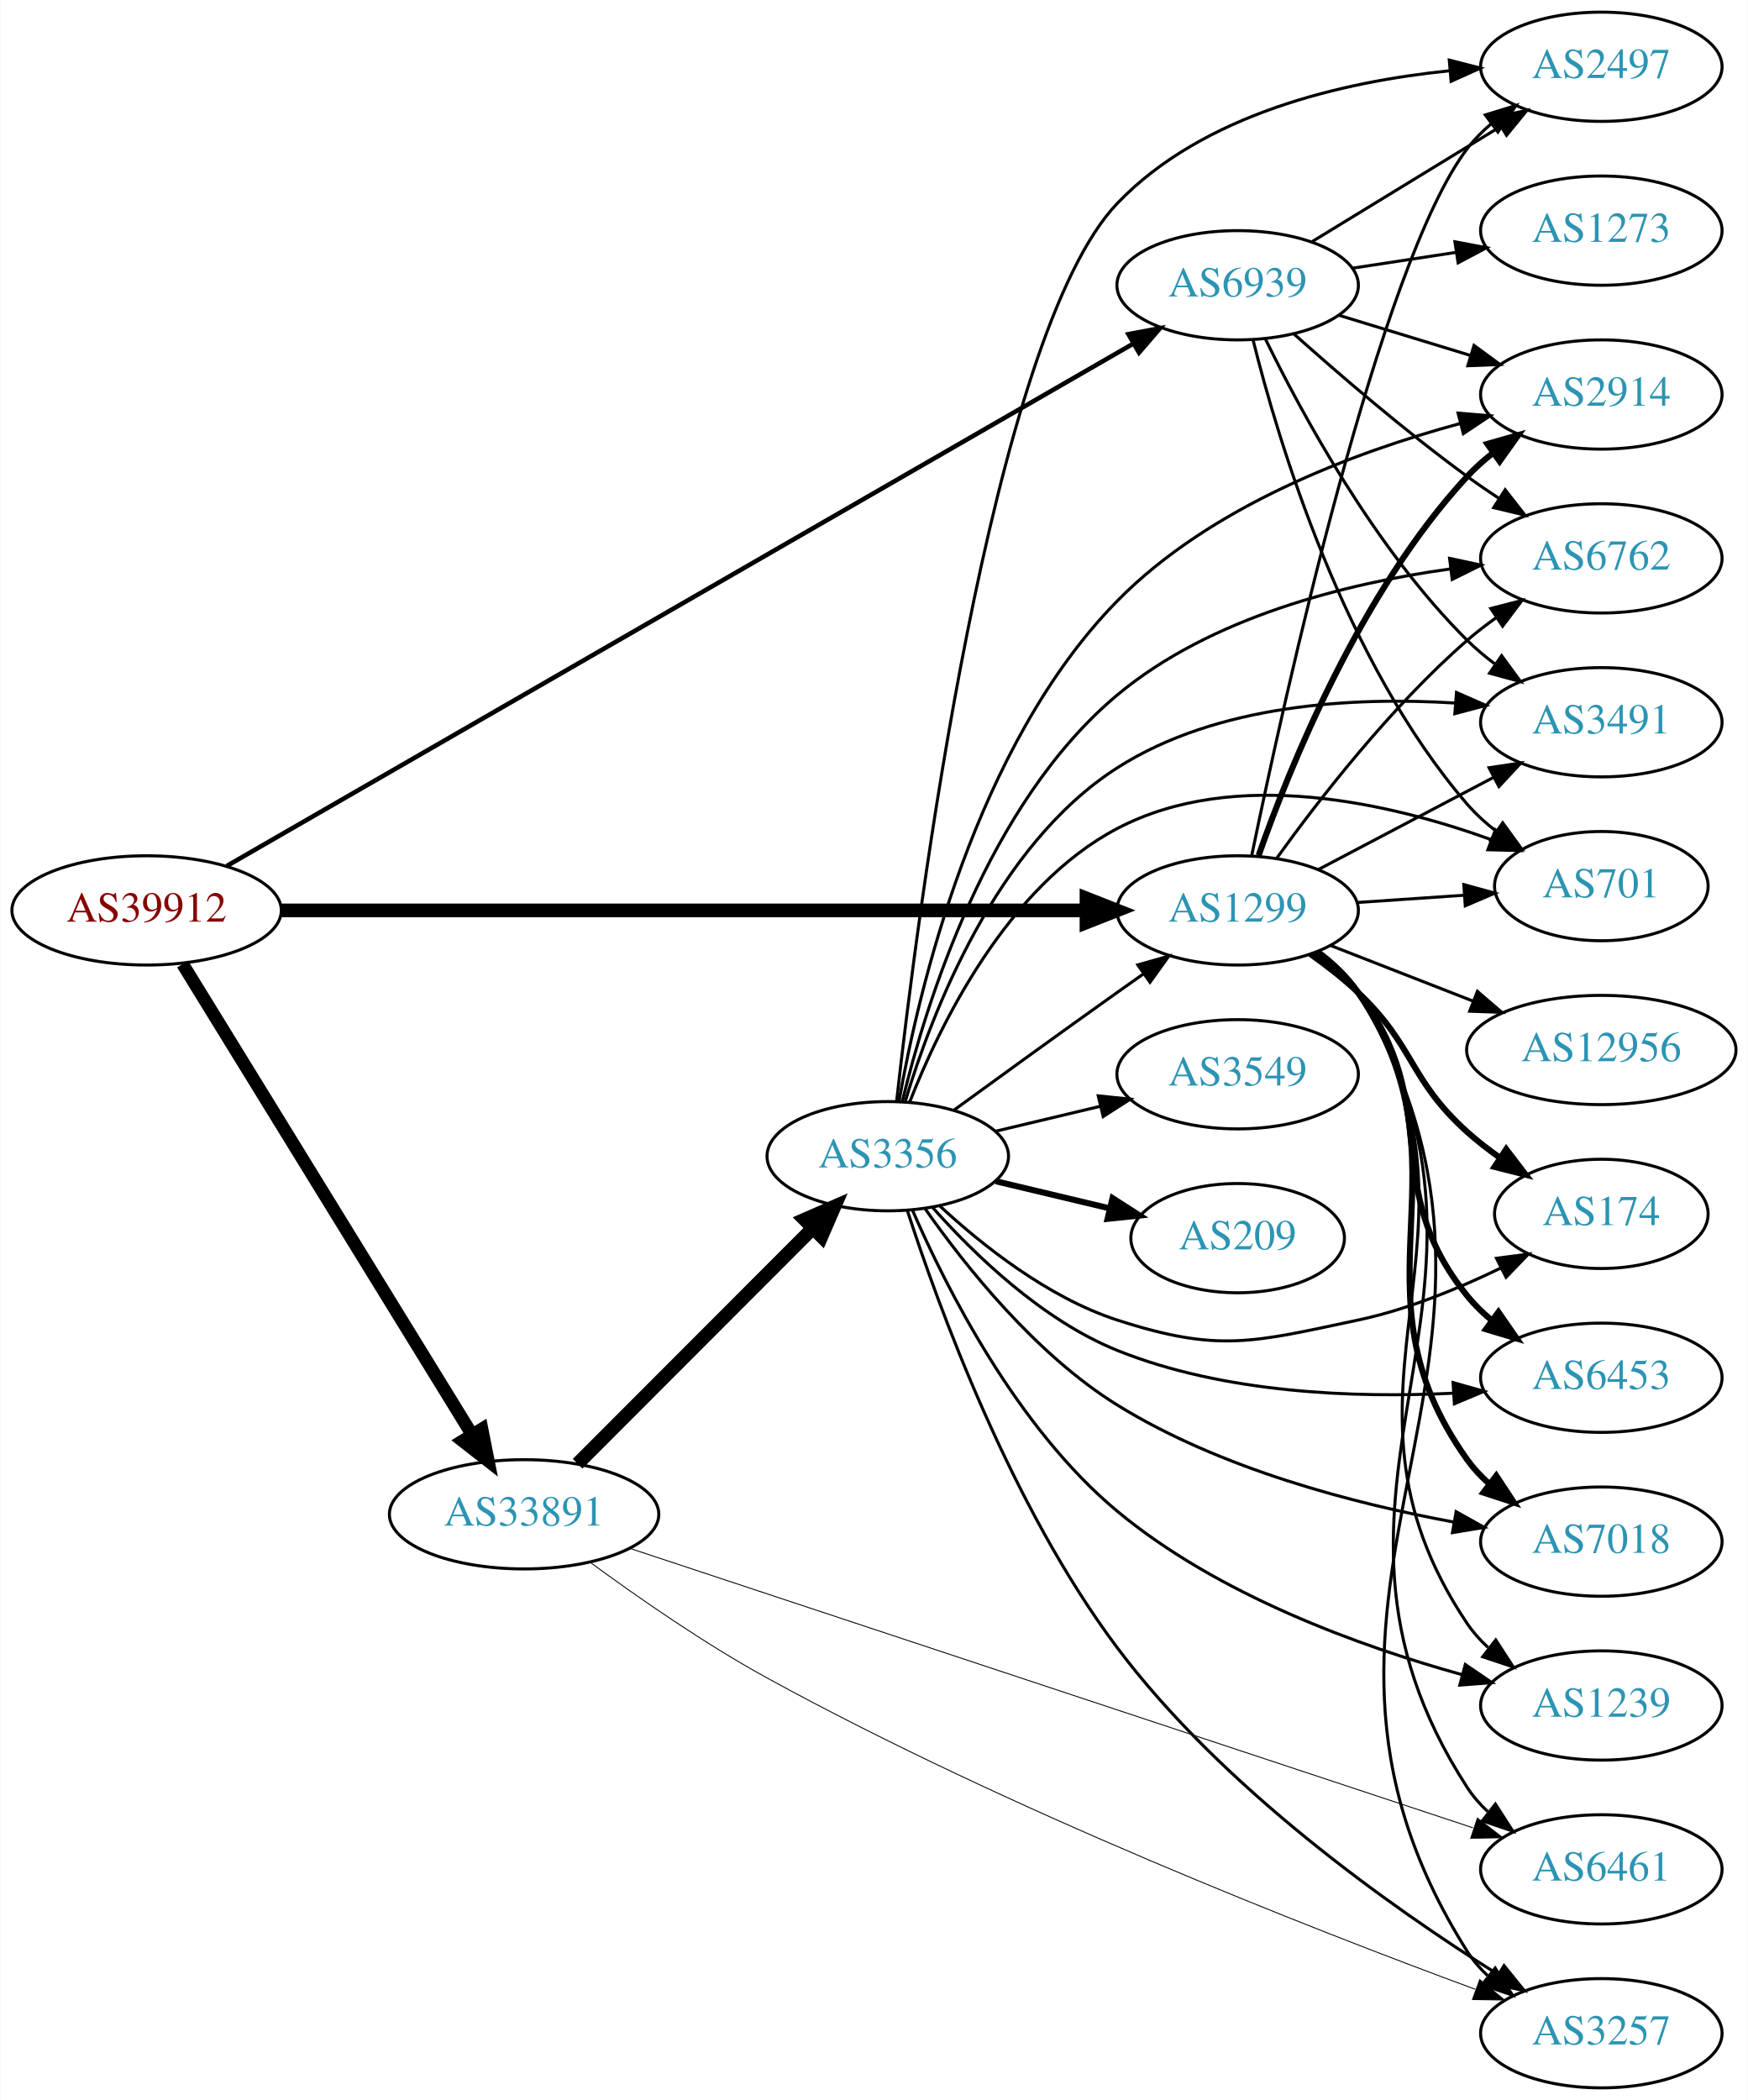
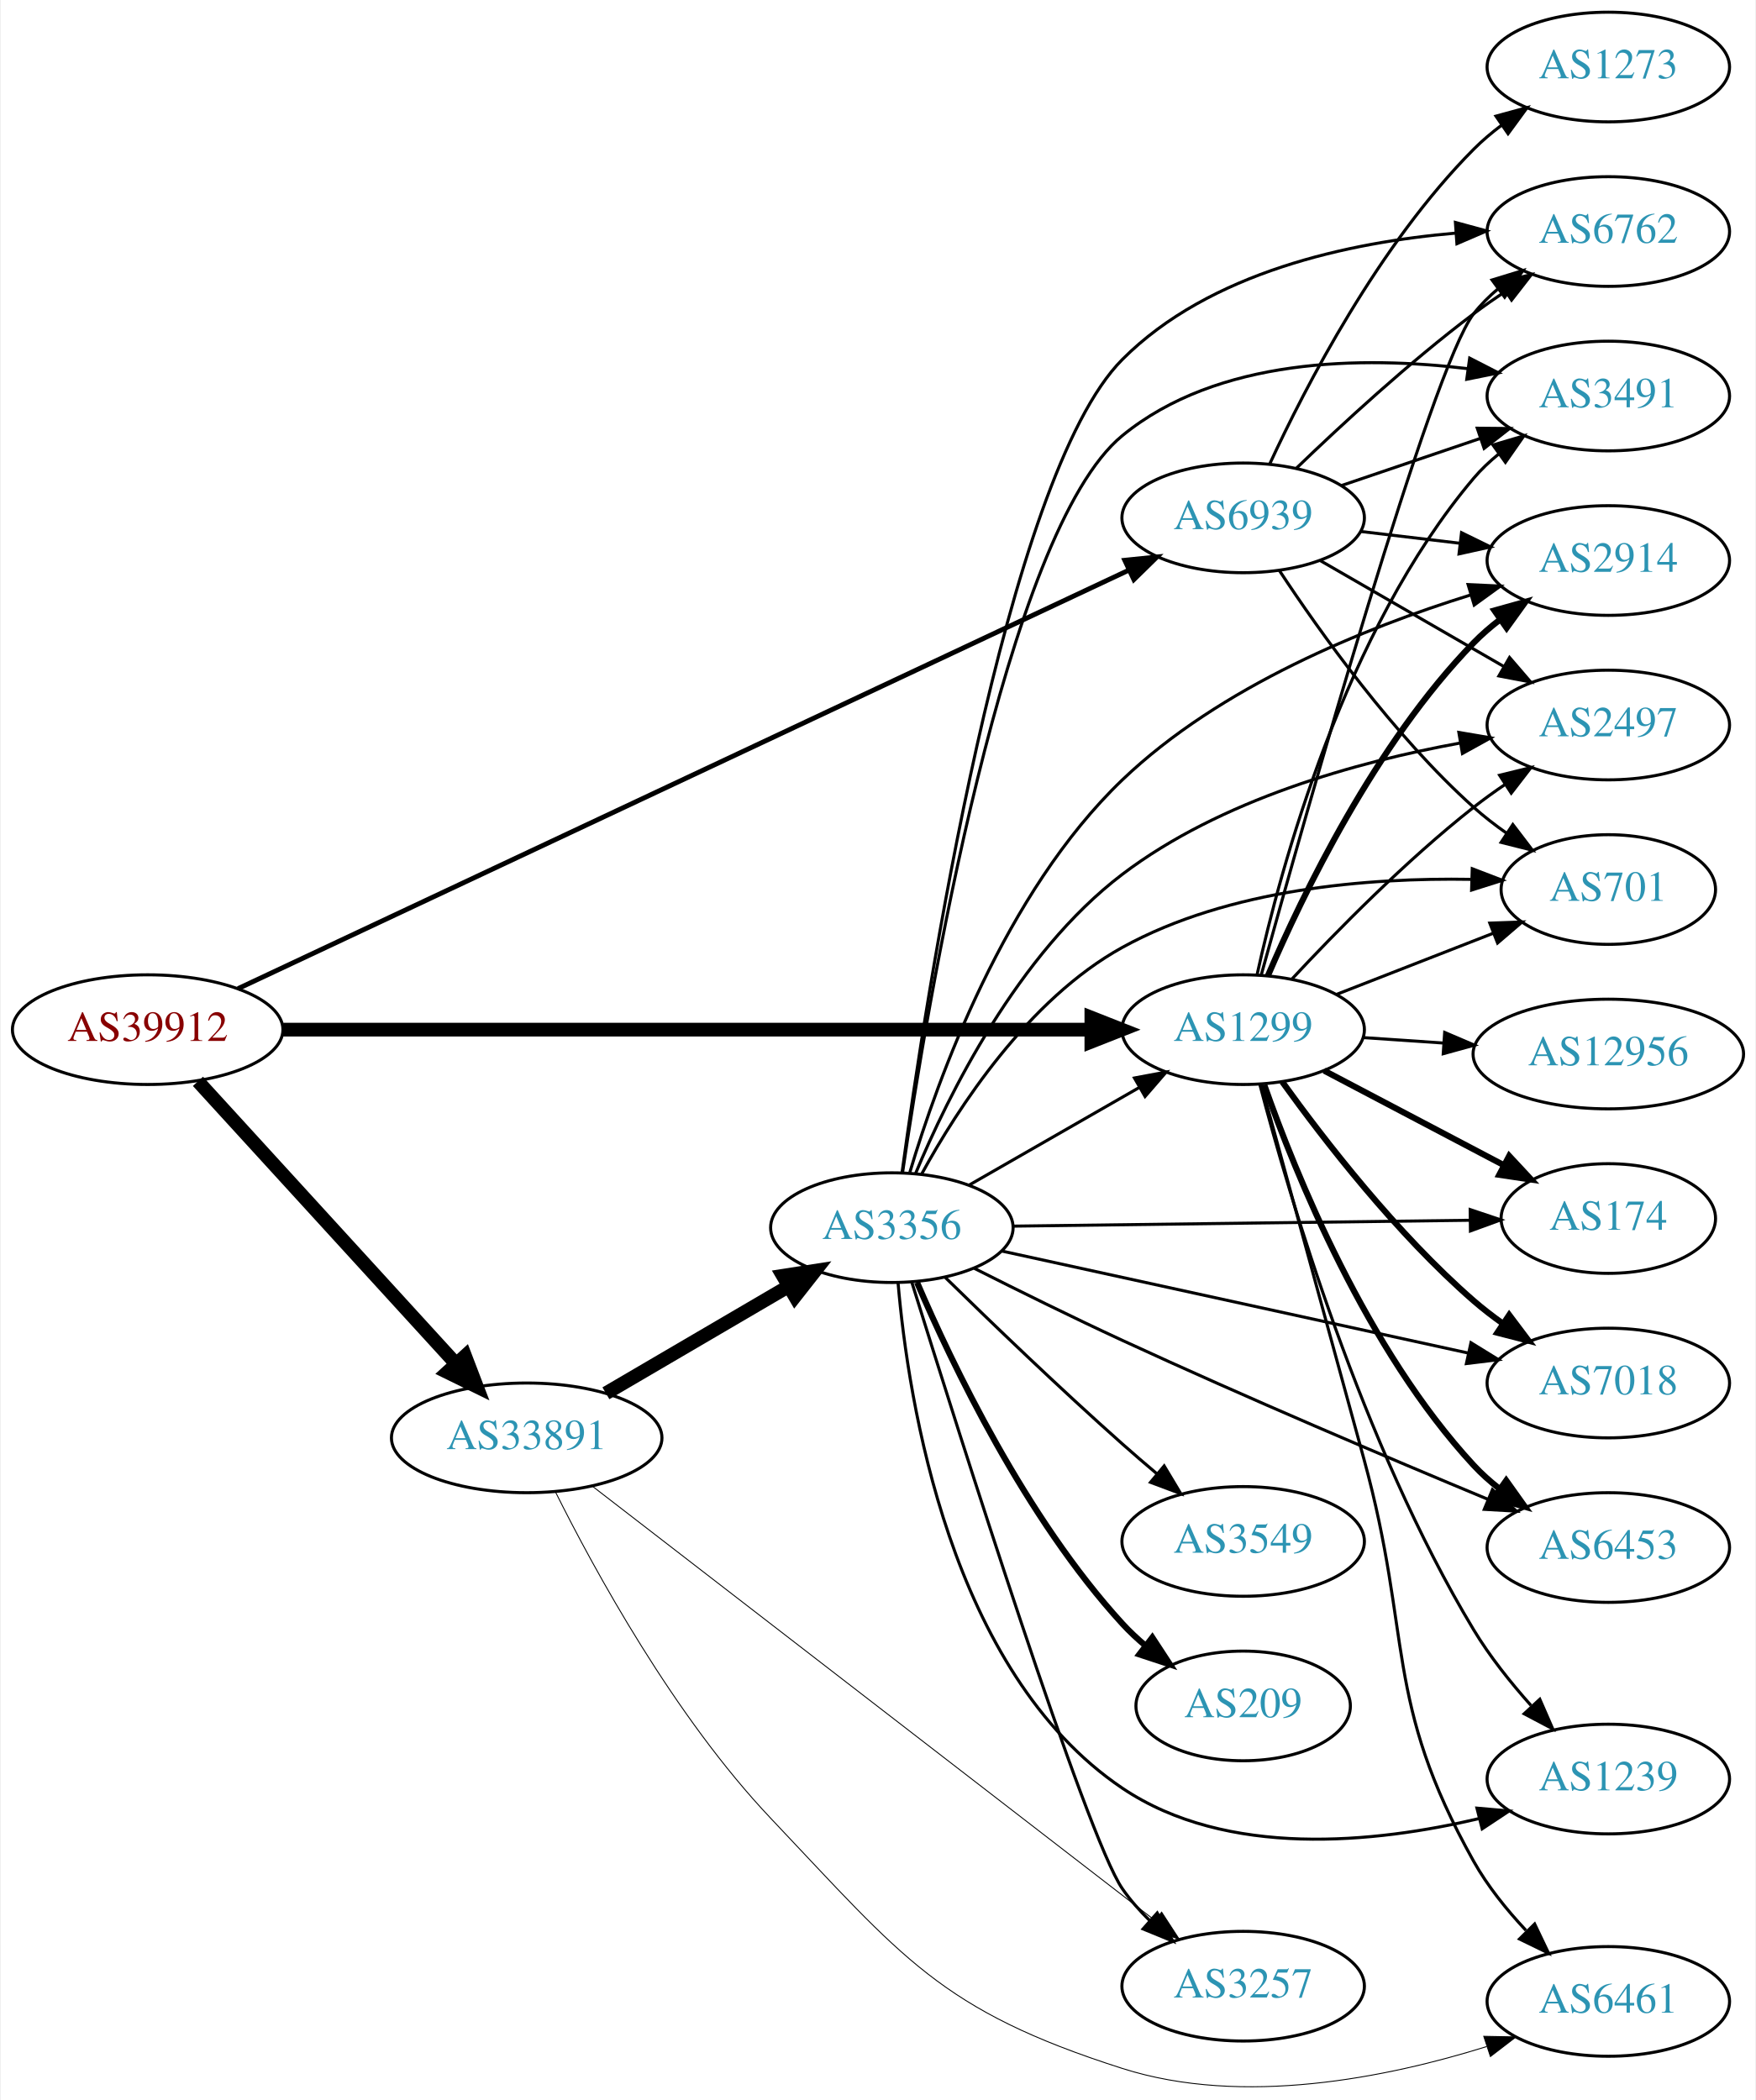
- <svg xmlns="http://www.w3.org/2000/svg" xmlns:xlink="http://www.w3.org/1999/xlink" width="576pt" height="692pt" viewBox="0.00 0.00 575.76 692.00">
-   <g id="graph0" class="graph" transform="scale(1 1) rotate(0) translate(4 688)">
-     <polygon fill="white" stroke="none" points="-4,4 -4,-688 571.762,-688 571.762,4 -4,4" />
+ <svg xmlns="http://www.w3.org/2000/svg" xmlns:xlink="http://www.w3.org/1999/xlink" width="576pt" height="689pt" viewBox="0.00 0.00 575.76 689.36">
+   <g id="graph0" class="graph" transform="scale(1 1) rotate(0) translate(4 685.356)">
+     <polygon fill="white" stroke="none" points="-4,4 -4,-685.356 571.762,-685.356 571.762,4 -4,4" />
    <g id="node1" class="node">
      <g id="a_node1">
        <a xlink:href="/asn/39912" xlink:title="AS39912 ~ oja.at GmbH [AT]">
-           <ellipse fill="#ffffff" stroke="black" cx="44.196" cy="-388" rx="44.393" ry="18" />
-           <text text-anchor="middle" x="44.196" y="-384.3" font-family="Times,serif" font-size="14.00" fill="#880000">AS39912</text>
+           <ellipse fill="#ffffff" stroke="black" cx="44.196" cy="-347.356" rx="44.393" ry="18" />
+           <text text-anchor="middle" x="44.196" y="-343.656" font-family="Times,serif" font-size="14.00" fill="#880000">AS39912</text>
        </a>
      </g>
    </g>
    <g id="node2" class="node">
      <g id="a_node2">
        <a xlink:href="/asn/1299" xlink:title="AS1299 ~ Telia Carrier [EU]">
-           <ellipse fill="#ffffff" stroke="black" cx="403.724" cy="-388" rx="39.794" ry="18" />
-           <text text-anchor="middle" x="403.724" y="-384.3" font-family="Times,serif" font-size="14.00" fill="#2c94b3">AS1299</text>
+           <ellipse fill="#ffffff" stroke="black" cx="403.724" cy="-347.356" rx="39.794" ry="18" />
+           <text text-anchor="middle" x="403.724" y="-343.656" font-family="Times,serif" font-size="14.00" fill="#2c94b3">AS1299</text>
        </a>
      </g>
    </g>
    <g id="edge1" class="edge">
-       <path fill="none" stroke="black" stroke-width="4.5" d="M88.679,-388C155.588,-388 283.391,-388 353.569,-388" />
-       <polygon fill="black" stroke="black" stroke-width="4.5" points="353.905,-391.938 363.905,-388 353.905,-384.063 353.905,-391.938" />
+       <path fill="none" stroke="black" stroke-width="4.5" d="M88.679,-347.356C155.588,-347.356 283.391,-347.356 353.569,-347.356" />
+       <polygon fill="black" stroke="black" stroke-width="4.5" points="353.905,-351.294 363.905,-347.356 353.905,-343.419 353.905,-351.294" />
    </g>
    <g id="node3" class="node">
      <g id="a_node3">
        <a xlink:href="/asn/33891" xlink:title="AS33891 ~ CORE-BACKBONE GMBH GLOBAL NETWORK [DE]">
-           <ellipse fill="#ffffff" stroke="black" cx="168.588" cy="-189" rx="44.393" ry="18" />
-           <text text-anchor="middle" x="168.588" y="-185.3" font-family="Times,serif" font-size="14.00" fill="#2c94b3">AS33891</text>
+           <ellipse fill="#ffffff" stroke="black" cx="168.588" cy="-213.356" rx="44.393" ry="18" />
+           <text text-anchor="middle" x="168.588" y="-209.656" font-family="Times,serif" font-size="14.00" fill="#2c94b3">AS33891</text>
        </a>
      </g>
    </g>
    <g id="edge2" class="edge">
-       <path fill="none" stroke="black" stroke-width="4.25" d="M56.058,-370.34C77.65,-335.232 126.069,-256.506 151.417,-215.293" />
-       <polygon fill="black" stroke="black" stroke-width="4.25" points="154.68,-217.086 156.751,-206.62 148.345,-213.19 154.68,-217.086" />
+       <path fill="none" stroke="black" stroke-width="4.5" d="M60.697,-330.385C82.125,-306.925 120.917,-264.453 145.409,-237.639" />
+       <polygon fill="black" stroke="black" stroke-width="4.5" points="148.376,-240.229 152.213,-230.189 142.562,-234.918 148.376,-240.229" />
    </g>
    <g id="node4" class="node">
      <g id="a_node4">
        <a xlink:href="/asn/6939" xlink:title="AS6939 ~ Hurricane Electric LLC [US]">
-           <ellipse fill="#ffffff" stroke="black" cx="403.724" cy="-594" rx="39.794" ry="18" />
-           <text text-anchor="middle" x="403.724" y="-590.3" font-family="Times,serif" font-size="14.00" fill="#2c94b3">AS6939</text>
+           <ellipse fill="#ffffff" stroke="black" cx="403.724" cy="-515.356" rx="39.794" ry="18" />
+           <text text-anchor="middle" x="403.724" y="-511.656" font-family="Times,serif" font-size="14.00" fill="#2c94b3">AS6939</text>
        </a>
      </g>
    </g>
    <g id="edge3" class="edge">
-       <path fill="none" stroke="black" stroke-width="1.5" d="M70.622,-402.65C133.83,-439.069 298.088,-533.711 369.149,-574.655" />
-       <polygon fill="black" stroke="black" stroke-width="1.5" points="367.728,-577.875 378.14,-579.835 371.222,-571.81 367.728,-577.875" />
+       <path fill="none" stroke="black" stroke-width="1.588" d="M73.85,-360.82C138.393,-391.149 295.072,-464.771 366.344,-498.261" />
+       <polygon fill="black" stroke="black" stroke-width="1.588" points="364.872,-501.437 375.412,-502.522 367.849,-495.102 364.872,-501.437" />
    </g>
    <g id="node5" class="node">
      <g id="a_node5">
-         <a xlink:href="/asn/2497" xlink:title="AS2497 ~ Internet Initiative Japan Inc. [JP]">
-           <ellipse fill="#ffffff" stroke="black" cx="523.566" cy="-666" rx="39.794" ry="18" />
-           <text text-anchor="middle" x="523.566" y="-662.3" font-family="Times,serif" font-size="14.00" fill="#2c94b3">AS2497</text>
+         <a xlink:href="/asn/3491" xlink:title="AS3491 ~ PCCW Global, Inc. [US]">
+           <ellipse fill="#ffffff" stroke="black" cx="523.566" cy="-555.356" rx="39.794" ry="18" />
+           <text text-anchor="middle" x="523.566" y="-551.656" font-family="Times,serif" font-size="14.00" fill="#2c94b3">AS3491</text>
        </a>
      </g>
    </g>
    <g id="edge4" class="edge">
-       <path fill="none" stroke="black" d="M408.363,-406.085C418.9,-457.136 450.527,-601.106 479.37,-639 481.647,-641.991 484.358,-644.733 487.297,-647.226" />
-       <polygon fill="black" stroke="black" points="485.338,-650.13 495.465,-653.245 489.491,-644.495 485.338,-650.13" />
+       <path fill="none" stroke="black" d="M408.307,-365.471C415.993,-400.417 436.915,-478.121 479.37,-528.356 481.796,-531.227 484.607,-533.888 487.609,-536.331" />
+       <polygon fill="black" stroke="black" points="485.705,-539.274 495.864,-542.281 489.798,-533.595 485.705,-539.274" />
    </g>
    <g id="node6" class="node">
      <g id="a_node6">
-         <a xlink:href="/asn/2914" xlink:title="AS2914 ~ NTT America, Inc. [US]">
-           <ellipse fill="#ffffff" stroke="black" cx="523.566" cy="-558" rx="39.794" ry="18" />
-           <text text-anchor="middle" x="523.566" y="-554.3" font-family="Times,serif" font-size="14.00" fill="#2c94b3">AS2914</text>
+         <a xlink:href="/asn/174" xlink:title="AS174 ~ Cogent Communications [US]">
+           <ellipse fill="#ffffff" stroke="black" cx="523.566" cy="-285.356" rx="35.194" ry="18" />
+           <text text-anchor="middle" x="523.566" y="-281.656" font-family="Times,serif" font-size="14.00" fill="#2c94b3">AS174</text>
        </a>
      </g>
    </g>
    <g id="edge5" class="edge">
-       <path fill="none" stroke="black" stroke-width="2" d="M410.644,-406.122C420.869,-435.227 444.183,-492.972 479.37,-531 481.923,-533.759 484.819,-536.346 487.873,-538.742" />
-       <polygon fill="black" stroke="black" stroke-width="2" points="486.015,-541.715 496.202,-544.626 490.054,-535.997 486.015,-541.715" />
+       <path fill="none" stroke="black" stroke-width="2" d="M430.294,-333.903C447.551,-324.824 470.498,-312.75 489.192,-302.915" />
+       <polygon fill="black" stroke="black" stroke-width="2" points="491.034,-305.901 498.254,-298.147 487.775,-299.706 491.034,-305.901" />
    </g>
    <g id="node7" class="node">
      <g id="a_node7">
        <a xlink:href="/asn/6762" xlink:title="AS6762 ~ TELECOM ITALIA SPARKLE S.p.A. [IT]">
-           <ellipse fill="#ffffff" stroke="black" cx="523.566" cy="-504" rx="39.794" ry="18" />
-           <text text-anchor="middle" x="523.566" y="-500.3" font-family="Times,serif" font-size="14.00" fill="#2c94b3">AS6762</text>
+           <ellipse fill="#ffffff" stroke="black" cx="523.566" cy="-609.356" rx="39.794" ry="18" />
+           <text text-anchor="middle" x="523.566" y="-605.656" font-family="Times,serif" font-size="14.00" fill="#2c94b3">AS6762</text>
        </a>
      </g>
    </g>
    <g id="edge6" class="edge">
-       <path fill="none" stroke="black" d="M416.548,-405.121C430.222,-424.132 454.109,-455.033 479.37,-477 482.363,-479.602 485.633,-482.122 488.99,-484.507" />
-       <polygon fill="black" stroke="black" points="487.151,-487.487 497.411,-490.131 491.039,-481.666 487.151,-487.487" />
+       <path fill="none" stroke="black" d="M409.651,-365.301C423.991,-417.141 465.561,-564.558 479.37,-582.356 481.674,-585.326 484.404,-588.053 487.354,-590.538" />
+       <polygon fill="black" stroke="black" points="485.406,-593.449 495.539,-596.544 489.548,-587.806 485.406,-593.449" />
    </g>
    <g id="node8" class="node">
      <g id="a_node8">
-         <a xlink:href="/asn/6461" xlink:title="AS6461 ~ Zayo Bandwidth [US]">
-           <ellipse fill="#ffffff" stroke="black" cx="523.566" cy="-72" rx="39.794" ry="18" />
-           <text text-anchor="middle" x="523.566" y="-68.3" font-family="Times,serif" font-size="14.00" fill="#2c94b3">AS6461</text>
+         <a xlink:href="/asn/2914" xlink:title="AS2914 ~ NTT America, Inc. [US]">
+           <ellipse fill="#ffffff" stroke="black" cx="523.566" cy="-501.356" rx="39.794" ry="18" />
+           <text text-anchor="middle" x="523.566" y="-497.656" font-family="Times,serif" font-size="14.00" fill="#2c94b3">AS2914</text>
        </a>
      </g>
    </g>
    <g id="edge7" class="edge">
-       <path fill="none" stroke="black" d="M430.362,-374.597C435.401,-370.843 440.125,-366.307 443.37,-361 504.682,-260.72 415.513,-197.679 479.37,-99 481.244,-96.104 483.55,-93.464 486.112,-91.069" />
-       <polygon fill="black" stroke="black" points="488.661,-93.519 494.392,-84.608 484.355,-88 488.661,-93.519" />
+       <path fill="none" stroke="black" stroke-width="2" d="M411.878,-365.128C423.139,-391.431 447.087,-441.18 479.37,-474.356 481.992,-477.05 484.933,-479.593 488.016,-481.962" />
+       <polygon fill="black" stroke="black" stroke-width="2" points="486.183,-484.951 496.385,-487.808 490.191,-479.212 486.183,-484.951" />
    </g>
    <g id="node9" class="node">
      <g id="a_node9">
-         <a xlink:href="/asn/174" xlink:title="AS174 ~ Cogent Communications [US]">
-           <ellipse fill="#ffffff" stroke="black" cx="523.566" cy="-288" rx="35.194" ry="18" />
-           <text text-anchor="middle" x="523.566" y="-284.3" font-family="Times,serif" font-size="14.00" fill="#2c94b3">AS174</text>
+         <a xlink:href="/asn/2497" xlink:title="AS2497 ~ Internet Initiative Japan Inc. [JP]">
+           <ellipse fill="#ffffff" stroke="black" cx="523.566" cy="-447.356" rx="39.794" ry="18" />
+           <text text-anchor="middle" x="523.566" y="-443.656" font-family="Times,serif" font-size="14.00" fill="#2c94b3">AS2497</text>
        </a>
      </g>
    </g>
    <g id="edge8" class="edge">
-       <path fill="none" stroke="black" stroke-width="2" d="M427.666,-373.647C433.06,-369.828 438.616,-365.503 443.37,-361 462.218,-343.147 460.071,-332.365 479.37,-315 482.715,-311.991 486.436,-309.111 490.252,-306.428" />
-       <polygon fill="black" stroke="black" stroke-width="2" points="492.223,-309.321 498.648,-300.897 488.372,-303.476 492.223,-309.321" />
+       <path fill="none" stroke="black" d="M419.821,-364.068C434.287,-379.591 457.144,-402.875 479.37,-420.356 482.655,-422.939 486.198,-425.489 489.794,-427.929" />
+       <polygon fill="black" stroke="black" points="487.888,-430.865 498.178,-433.389 491.708,-424.999 487.888,-430.865" />
    </g>
    <g id="node10" class="node">
      <g id="a_node10">
-         <a xlink:href="/asn/6453" xlink:title="AS6453 ~ TATA COMMUNICATIONS (AMERICA) INC [US]">
-           <ellipse fill="#ffffff" stroke="black" cx="523.566" cy="-234" rx="39.794" ry="18" />
-           <text text-anchor="middle" x="523.566" y="-230.3" font-family="Times,serif" font-size="14.00" fill="#2c94b3">AS6453</text>
+         <a xlink:href="/asn/12956" xlink:title="AS12956 ~ TELXIUS [ES]">
+           <ellipse fill="#ffffff" stroke="black" cx="523.566" cy="-339.356" rx="44.393" ry="18" />
+           <text text-anchor="middle" x="523.566" y="-335.656" font-family="Times,serif" font-size="14.00" fill="#2c94b3">AS12956</text>
        </a>
      </g>
    </g>
    <g id="edge9" class="edge">
-       <path fill="none" stroke="black" stroke-width="2" d="M429.567,-374.052C434.648,-370.326 439.59,-365.94 443.37,-361 472.08,-323.489 449.71,-297.764 479.37,-261 481.73,-258.075 484.497,-255.377 487.471,-252.911" />
-       <polygon fill="black" stroke="black" stroke-width="2" points="489.663,-255.644 495.688,-246.93 485.543,-249.985 489.663,-255.644" />
+       <path fill="none" stroke="black" d="M442.984,-344.759C451.48,-344.182 460.633,-343.561 469.599,-342.952" />
+       <polygon fill="black" stroke="black" points="469.859,-346.442 479.599,-342.273 469.385,-339.458 469.859,-346.442" />
    </g>
    <g id="node11" class="node">
      <g id="a_node11">
-         <a xlink:href="/asn/12956" xlink:title="AS12956 ~ TELXIUS [ES]">
-           <ellipse fill="#ffffff" stroke="black" cx="523.566" cy="-342" rx="44.393" ry="18" />
-           <text text-anchor="middle" x="523.566" y="-338.3" font-family="Times,serif" font-size="14.00" fill="#2c94b3">AS12956</text>
+         <a xlink:href="/asn/7018" xlink:title="AS7018 ~ AT&amp;T Services, Inc. [US]">
+           <ellipse fill="#ffffff" stroke="black" cx="523.566" cy="-231.356" rx="39.794" ry="18" />
+           <text text-anchor="middle" x="523.566" y="-227.656" font-family="Times,serif" font-size="14.00" fill="#2c94b3">AS7018</text>
        </a>
      </g>
    </g>
    <g id="edge10" class="edge">
-       <path fill="none" stroke="black" d="M434.46,-376.392C448.689,-370.838 465.956,-364.098 481.421,-358.061" />
-       <polygon fill="black" stroke="black" points="482.731,-361.307 490.773,-354.41 480.185,-354.786 482.731,-361.307" />
+       <path fill="none" stroke="black" stroke-width="2" d="M416.548,-330.235C430.222,-311.224 454.109,-280.323 479.37,-258.356 482.363,-255.754 485.633,-253.234 488.99,-250.849" />
+       <polygon fill="black" stroke="black" stroke-width="2" points="491.039,-253.69 497.411,-245.225 487.151,-247.869 491.039,-253.69" />
    </g>
    <g id="node12" class="node">
      <g id="a_node12">
-         <a xlink:href="/asn/3491" xlink:title="AS3491 ~ PCCW Global, Inc. [US]">
-           <ellipse fill="#ffffff" stroke="black" cx="523.566" cy="-450" rx="39.794" ry="18" />
-           <text text-anchor="middle" x="523.566" y="-446.3" font-family="Times,serif" font-size="14.00" fill="#2c94b3">AS3491</text>
+         <a xlink:href="/asn/6453" xlink:title="AS6453 ~ TATA COMMUNICATIONS (AMERICA) INC [US]">
+           <ellipse fill="#ffffff" stroke="black" cx="523.566" cy="-177.356" rx="39.794" ry="18" />
+           <text text-anchor="middle" x="523.566" y="-173.656" font-family="Times,serif" font-size="14.00" fill="#2c94b3">AS6453</text>
        </a>
      </g>
    </g>
    <g id="edge11" class="edge">
-       <path fill="none" stroke="black" d="M430.294,-401.453C447.203,-410.35 469.577,-422.121 488.058,-431.844" />
-       <polygon fill="black" stroke="black" points="486.567,-435.014 497.046,-436.573 489.826,-428.82 486.567,-435.014" />
+       <path fill="none" stroke="black" stroke-width="2" d="M410.644,-329.234C420.869,-300.129 444.183,-242.384 479.37,-204.356 481.923,-201.597 484.819,-199.01 487.873,-196.614" />
+       <polygon fill="black" stroke="black" stroke-width="2" points="490.054,-199.359 496.202,-190.73 486.015,-193.641 490.054,-199.359" />
    </g>
    <g id="node13" class="node">
      <g id="a_node13">
-         <a xlink:href="/asn/7018" xlink:title="AS7018 ~ AT&amp;T Services, Inc. [US]">
-           <ellipse fill="#ffffff" stroke="black" cx="523.566" cy="-180" rx="39.794" ry="18" />
-           <text text-anchor="middle" x="523.566" y="-176.3" font-family="Times,serif" font-size="14.00" fill="#2c94b3">AS7018</text>
+         <a xlink:href="/asn/701" xlink:title="AS701 ~ UUNET [US]">
+           <ellipse fill="#ffffff" stroke="black" cx="523.566" cy="-393.356" rx="35.194" ry="18" />
+           <text text-anchor="middle" x="523.566" y="-389.656" font-family="Times,serif" font-size="14.00" fill="#2c94b3">AS701</text>
        </a>
      </g>
    </g>
    <g id="edge12" class="edge">
-       <path fill="none" stroke="black" stroke-width="2" d="M430.001,-374.365C435.059,-370.622 439.882,-366.15 443.37,-361 482.786,-302.802 438.478,-264.171 479.37,-207 481.377,-204.195 483.775,-201.617 486.398,-199.264" />
-       <polygon fill="black" stroke="black" stroke-width="2" points="488.95,-201.719 494.777,-192.87 484.704,-196.154 488.95,-201.719" />
+       <path fill="none" stroke="black" d="M434.46,-358.964C450.078,-365.06 469.354,-372.585 485.891,-379.04" />
+       <polygon fill="black" stroke="black" points="484.674,-382.322 495.262,-382.698 487.22,-375.801 484.674,-382.322" />
    </g>
    <g id="node14" class="node">
      <g id="a_node14">
-         <a xlink:href="/asn/701" xlink:title="AS701 ~ UUNET [US]">
-           <ellipse fill="#ffffff" stroke="black" cx="523.566" cy="-396" rx="35.194" ry="18" />
-           <text text-anchor="middle" x="523.566" y="-392.3" font-family="Times,serif" font-size="14.00" fill="#2c94b3">AS701</text>
+         <a xlink:href="/asn/1239" xlink:title="AS1239 ~ Sprint [US]">
+           <ellipse fill="#ffffff" stroke="black" cx="523.566" cy="-101.356" rx="39.794" ry="18" />
+           <text text-anchor="middle" x="523.566" y="-97.656" font-family="Times,serif" font-size="14.00" fill="#2c94b3">AS1239</text>
        </a>
      </g>
    </g>
    <g id="edge13" class="edge">
-       <path fill="none" stroke="black" d="M442.984,-390.597C454.315,-391.367 466.814,-392.215 478.483,-393.007" />
-       <polygon fill="black" stroke="black" points="478.259,-396.5 488.473,-393.685 478.733,-389.516 478.259,-396.5" />
+       <path fill="none" stroke="black" d="M409.221,-329.259C418.639,-293.347 442.652,-211.284 479.37,-150.356 484.615,-141.654 491.479,-133.041 498.187,-125.521" />
+       <polygon fill="black" stroke="black" points="501.082,-127.547 505.321,-117.837 495.952,-122.784 501.082,-127.547" />
    </g>
    <g id="node15" class="node">
      <g id="a_node15">
-         <a xlink:href="/asn/1239" xlink:title="AS1239 ~ Sprint [US]">
-           <ellipse fill="#ffffff" stroke="black" cx="523.566" cy="-126" rx="39.794" ry="18" />
-           <text text-anchor="middle" x="523.566" y="-122.3" font-family="Times,serif" font-size="14.00" fill="#2c94b3">AS1239</text>
+         <a xlink:href="/asn/6461" xlink:title="AS6461 ~ Zayo Bandwidth [US]">
+           <ellipse fill="#ffffff" stroke="black" cx="523.566" cy="-28.356" rx="39.794" ry="18" />
+           <text text-anchor="middle" x="523.566" y="-24.656" font-family="Times,serif" font-size="14.00" fill="#2c94b3">AS6461</text>
        </a>
      </g>
    </g>
    <g id="edge14" class="edge">
-       <path fill="none" stroke="black" d="M430.225,-374.512C435.272,-370.762 440.034,-366.25 443.37,-361 493.696,-281.821 427.035,-230.866 479.37,-153 481.294,-150.137 483.635,-147.52 486.22,-145.141" />
-       <polygon fill="black" stroke="black" points="488.771,-147.592 494.538,-138.704 484.487,-142.056 488.771,-147.592" />
+       <path fill="none" stroke="black" d="M409.612,-329.551C416.952,-302.807 431.254,-250.671 443.37,-206.356 459.407,-147.699 449.679,-127.424 479.37,-74.356 483.907,-66.248 490.179,-58.463 496.538,-51.677" />
+       <polygon fill="black" stroke="black" points="499.387,-53.775 503.945,-44.211 494.417,-48.845 499.387,-53.775" />
+     </g>
+     <g id="edge17" class="edge">
+       <path fill="none" stroke="black" stroke-width="0.3" d="M177.972,-195.72C190.742,-170.081 216.972,-121.917 248.784,-88.356 292.042,-42.72 304.178,-25.485 364.077,-6.356 403.647,6.281 451.064,-3.351 483.661,-13.548" />
+       <polygon fill="black" stroke="black" stroke-width="0.3" points="482.684,-16.911 493.276,-16.707 484.868,-10.261 482.684,-16.911" />
    </g>
    <g id="node16" class="node">
      <g id="a_node16">
-         <a xlink:href="/asn/3257" xlink:title="AS3257 ~ GTT [DE]">
-           <ellipse fill="#ffffff" stroke="black" cx="523.566" cy="-18" rx="39.794" ry="18" />
-           <text text-anchor="middle" x="523.566" y="-14.3" font-family="Times,serif" font-size="14.00" fill="#2c94b3">AS3257</text>
+         <a xlink:href="/asn/3356" xlink:title="AS3356 ~ Level 3 Parent, LLC [US]">
+           <ellipse fill="#ffffff" stroke="black" cx="288.431" cy="-282.356" rx="39.794" ry="18" />
+           <text text-anchor="middle" x="288.431" y="-278.656" font-family="Times,serif" font-size="14.00" fill="#2c94b3">AS3356</text>
        </a>
      </g>
    </g>
    <g id="edge15" class="edge">
-       <path fill="none" stroke="black" d="M430.453,-374.652C435.488,-370.895 440.187,-366.344 443.37,-361 515.706,-239.558 403.951,-164.552 479.37,-45 481.211,-42.083 483.493,-39.428 486.039,-37.023" />
-       <polygon fill="black" stroke="black" points="488.588,-39.472 494.295,-30.546 484.267,-33.965 488.588,-39.472" />
-     </g>
-     <g id="edge18" class="edge">
-       <path fill="none" stroke="black" stroke-width="0.3" d="M203.433,-177.782C268.479,-156.221 410.736,-109.068 481.251,-85.695" />
-       <polygon fill="black" stroke="black" stroke-width="0.3" points="482.726,-88.893 491.117,-82.424 480.524,-82.249 482.726,-88.893" />
-     </g>
-     <g id="edge17" class="edge">
-       <path fill="none" stroke="black" stroke-width="0.3" d="M190.386,-173.166C205.959,-161.726 228.059,-146.353 248.784,-135 328.378,-91.399 427.573,-52.571 482.045,-32.478" />
-       <polygon fill="black" stroke="black" stroke-width="0.3" points="483.496,-35.674 491.681,-28.947 481.087,-29.101 483.496,-35.674" />
+       <path fill="none" stroke="black" stroke-width="4.5" d="M194.58,-227.989C212.077,-238.234 235.63,-252.025 254.636,-263.154" />
+       <polygon fill="black" stroke="black" stroke-width="4.5" points="252.662,-266.561 263.281,-268.216 256.641,-259.765 252.662,-266.561" />
    </g>
    <g id="node17" class="node">
      <g id="a_node17">
-         <a xlink:href="/asn/3356" xlink:title="AS3356 ~ Level 3 Parent, LLC [US]">
-           <ellipse fill="#ffffff" stroke="black" cx="288.431" cy="-307" rx="39.794" ry="18" />
-           <text text-anchor="middle" x="288.431" y="-303.3" font-family="Times,serif" font-size="14.00" fill="#2c94b3">AS3356</text>
+         <a xlink:href="/asn/3257" xlink:title="AS3257 ~ GTT [DE]">
+           <ellipse fill="#ffffff" stroke="black" cx="403.724" cy="-33.356" rx="39.794" ry="18" />
+           <text text-anchor="middle" x="403.724" y="-29.656" font-family="Times,serif" font-size="14.00" fill="#2c94b3">AS3257</text>
        </a>
      </g>
    </g>
    <g id="edge16" class="edge">
-       <path fill="none" stroke="black" stroke-width="4.5" d="M186.222,-205.656C206.4,-225.861 240.563,-260.07 263.551,-283.088" />
-       <polygon fill="black" stroke="black" stroke-width="4.5" points="261.029,-286.135 270.881,-290.428 266.601,-280.57 261.029,-286.135" />
+       <path fill="none" stroke="black" stroke-width="0.3" d="M190.277,-197.382C232.223,-164.997 327.313,-91.579 374.739,-54.962" />
+       <polygon fill="black" stroke="black" stroke-width="0.3" points="376.968,-57.663 382.744,-48.782 372.69,-52.123 376.968,-57.663" />
+     </g>
+     <g id="edge36" class="edge">
+       <path fill="none" stroke="black" d="M435.994,-525.97C449.978,-530.717 466.648,-536.375 481.61,-541.454" />
+       <polygon fill="black" stroke="black" points="480.556,-544.792 491.15,-544.692 482.806,-538.164 480.556,-544.792" />
+     </g>
+     <g id="edge35" class="edge">
+       <path fill="none" stroke="black" d="M421.201,-531.665C435.869,-545.805 458.219,-566.442 479.37,-582.356 482.709,-584.868 486.287,-587.373 489.902,-589.788" />
+       <polygon fill="black" stroke="black" points="488.01,-592.732 498.309,-595.218 491.808,-586.852 488.01,-592.732" />
+     </g>
+     <g id="edge31" class="edge">
+       <path fill="none" stroke="black" d="M442.334,-510.888C452.645,-509.663 463.962,-508.318 474.763,-507.035" />
+       <polygon fill="black" stroke="black" points="475.392,-510.485 484.909,-505.83 474.566,-503.534 475.392,-510.485" />
    </g>
    <g id="edge32" class="edge">
-       <path fill="none" stroke="black" d="M428.288,-608.397C446.111,-619.287 470.784,-634.362 490.419,-646.358" />
-       <polygon fill="black" stroke="black" points="488.685,-649.401 499.043,-651.628 492.335,-643.427 488.685,-649.401" />
-     </g>
-     <g id="edge33" class="edge">
-       <path fill="none" stroke="black" d="M437.237,-584.068C450.632,-579.975 466.323,-575.182 480.572,-570.829" />
-       <polygon fill="black" stroke="black" points="481.618,-574.169 490.159,-567.9 479.573,-567.474 481.618,-574.169" />
-     </g>
-     <g id="edge36" class="edge">
-       <path fill="none" stroke="black" d="M422.243,-577.982C437.013,-564.783 458.951,-545.882 479.37,-531 482.747,-528.539 486.349,-526.066 489.978,-523.671" />
-       <polygon fill="black" stroke="black" points="491.878,-526.61 498.401,-518.261 488.095,-520.72 491.878,-526.61" />
+       <path fill="none" stroke="black" d="M428.855,-501.431C446.294,-491.368 470.068,-477.649 489.306,-466.548" />
+       <polygon fill="black" stroke="black" points="491.15,-469.526 498.062,-461.496 487.651,-463.463 491.15,-469.526" />
    </g>
    <g id="edge34" class="edge">
-       <path fill="none" stroke="black" d="M412.805,-576.441C424.716,-551.959 448.904,-507.186 479.37,-477 482.187,-474.209 485.343,-471.567 488.632,-469.108" />
-       <polygon fill="black" stroke="black" points="490.7,-471.933 496.966,-463.39 486.74,-466.161 490.7,-471.933" />
-     </g>
-     <g id="edge35" class="edge">
-       <path fill="none" stroke="black" d="M408.769,-576.111C417.067,-542.732 438.742,-470.09 479.37,-423 482.165,-419.761 485.446,-416.782 488.93,-414.08" />
-       <polygon fill="black" stroke="black" points="491.064,-416.859 497.292,-408.288 487.079,-411.104 491.064,-416.859" />
+       <path fill="none" stroke="black" d="M415.589,-498.104C428.912,-477.856 452.996,-444.041 479.37,-420.356 482.718,-417.35 486.441,-414.472 490.258,-411.791" />
+       <polygon fill="black" stroke="black" points="492.229,-414.683 498.655,-406.26 488.378,-408.838 492.229,-414.683" />
    </g>
    <g id="node20" class="node">
      <g id="a_node20">
        <a xlink:href="/asn/1273" xlink:title="AS1273 ~ Vodafone Group PLC [EU]">
-           <ellipse fill="#ffffff" stroke="black" cx="523.566" cy="-612" rx="39.794" ry="18" />
-           <text text-anchor="middle" x="523.566" y="-608.3" font-family="Times,serif" font-size="14.00" fill="#2c94b3">AS1273</text>
-         </a>
-       </g>
-     </g>
-     <g id="edge37" class="edge">
-       <path fill="none" stroke="black" d="M441.687,-599.646C452.436,-601.288 464.323,-603.104 475.6,-604.826" />
-       <polygon fill="black" stroke="black" points="475.321,-608.324 485.735,-606.374 476.378,-601.404 475.321,-608.324" />
+           <ellipse fill="#ffffff" stroke="black" cx="523.566" cy="-663.356" rx="39.794" ry="18" />
+           <text text-anchor="middle" x="523.566" y="-659.656" font-family="Times,serif" font-size="14.00" fill="#2c94b3">AS1273</text>
+         </a>
+       </g>
+     </g>
+     <g id="edge33" class="edge">
+       <path fill="none" stroke="black" d="M412.467,-533.107C424.137,-558.349 448.221,-605.023 479.37,-636.356 482.166,-639.169 485.308,-641.824 488.589,-644.292" />
+       <polygon fill="black" stroke="black" points="486.691,-647.234 496.913,-650.02 490.659,-641.467 486.691,-647.234" />
+     </g>
+     <g id="edge25" class="edge">
+       <path fill="none" stroke="black" d="M313.735,-296.3C330.013,-305.639 351.649,-318.053 369.511,-328.301" />
+       <polygon fill="black" stroke="black" points="368.044,-331.494 378.46,-333.435 371.528,-325.423 368.044,-331.494" />
+     </g>
+     <g id="edge26" class="edge">
+       <path fill="none" stroke="black" d="M291.931,-300.34C299.773,-353.947 325.666,-510.877 364.077,-542.356 395.367,-567.999 442.765,-568.545 477.577,-564.324" />
+       <polygon fill="black" stroke="black" points="478.064,-567.79 487.491,-562.954 477.106,-560.855 478.064,-567.79" />
    </g>
    <g id="edge22" class="edge">
-       <path fill="none" stroke="black" d="M310.279,-322.222C325.213,-333.091 345.827,-348.025 364.077,-361 366.898,-363.005 369.841,-365.085 372.789,-367.159" />
-       <polygon fill="black" stroke="black" points="370.816,-370.05 381.013,-372.926 374.835,-364.319 370.816,-370.05" />
+       <path fill="none" stroke="black" d="M328.19,-282.855C369.458,-283.386 434.669,-284.225 478.023,-284.783" />
+       <polygon fill="black" stroke="black" points="478.231,-288.286 488.276,-284.915 478.321,-281.286 478.231,-288.286" />
+     </g>
+     <g id="edge28" class="edge">
+       <path fill="none" stroke="black" d="M291.786,-300.512C299.48,-357.099 325.615,-528.782 364.077,-567.356 392.706,-596.067 438.542,-605.831 473.575,-608.844" />
+       <polygon fill="black" stroke="black" points="473.385,-612.339 483.606,-609.55 473.877,-605.356 473.385,-612.339" />
+     </g>
+     <g id="edge27" class="edge">
+       <path fill="none" stroke="black" d="M294.35,-300.569C303.406,-330.965 325.416,-392.34 364.077,-429.356 396.164,-460.078 443.655,-479.257 478.282,-490.02" />
+       <polygon fill="black" stroke="black" points="477.549,-493.454 488.133,-492.965 479.554,-486.748 477.549,-493.454" />
    </g>
    <g id="edge29" class="edge">
-       <path fill="none" stroke="black" d="M291.356,-325.235C298.081,-385.589 322.415,-577.496 364.077,-621 392.347,-650.519 438.437,-661.105 473.646,-664.696" />
-       <polygon fill="black" stroke="black" points="473.463,-668.193 483.727,-665.567 474.065,-661.219 473.463,-668.193" />
+       <path fill="none" stroke="black" d="M296.184,-300.064C306.789,-325.529 329.745,-372.288 364.077,-398.356 396.401,-422.9 441.164,-435.27 474.876,-441.432" />
+       <polygon fill="black" stroke="black" points="474.512,-444.92 484.958,-443.152 475.689,-438.02 474.512,-444.92" />
+     </g>
+     <g id="edge24" class="edge">
+       <path fill="none" stroke="black" d="M324.586,-274.666C365.418,-265.733 432.869,-250.978 477.513,-241.212" />
+       <polygon fill="black" stroke="black" points="478.486,-244.582 487.507,-239.025 476.99,-237.743 478.486,-244.582" />
+     </g>
+     <g id="edge23" class="edge">
+       <path fill="none" stroke="black" d="M315.516,-268.988C329.773,-261.793 347.795,-252.877 364.077,-245.356 404.598,-226.638 451.672,-206.66 483.925,-193.238" />
+       <polygon fill="black" stroke="black" points="485.54,-196.357 493.435,-189.291 482.857,-189.892 485.54,-196.357" />
+     </g>
+     <g id="edge20" class="edge">
+       <path fill="none" stroke="black" d="M298.262,-300.051C310.054,-321.609 333.103,-357.264 364.077,-374.356 399.108,-393.686 445.035,-397.256 478.426,-396.695" />
+       <polygon fill="black" stroke="black" points="478.907,-400.182 488.797,-396.382 478.696,-393.185 478.907,-400.182" />
    </g>
    <g id="edge21" class="edge">
-       <path fill="none" stroke="black" d="M292.14,-325.088C298.423,-361.072 317.193,-442.264 364.077,-490 394.725,-521.204 442.002,-538.939 476.951,-548.415" />
-       <polygon fill="black" stroke="black" points="476.355,-551.875 486.913,-550.985 478.104,-545.097 476.355,-551.875" />
+       <path fill="none" stroke="black" d="M290.471,-264.173C293.77,-225.703 307.463,-136.484 364.077,-98.356 398.357,-75.27 446.959,-80.302 481.282,-88.407" />
+       <polygon fill="black" stroke="black" points="480.448,-91.806 491.002,-90.873 482.17,-85.021 480.448,-91.806" />
    </g>
    <g id="edge30" class="edge">
-       <path fill="none" stroke="black" d="M293.206,-324.963C300.846,-356.817 321.192,-423.209 364.077,-459 394.924,-484.744 439.637,-495.785 473.712,-500.507" />
-       <polygon fill="black" stroke="black" points="473.562,-504.015 483.918,-501.779 474.428,-497.069 473.562,-504.015" />
-     </g>
-     <g id="edge26" class="edge">
-       <path fill="none" stroke="black" d="M305.486,-290.694C319.547,-277.66 341.252,-260.391 364.077,-253 397.605,-242.144 408.889,-245.72 443.37,-253 459.503,-256.406 476.35,-263.319 490.338,-270.108" />
-       <polygon fill="black" stroke="black" points="489.017,-273.361 499.521,-274.744 492.171,-267.113 489.017,-273.361" />
-     </g>
-     <g id="edge24" class="edge">
-       <path fill="none" stroke="black" d="M303.133,-290.18C316.773,-274.813 339.216,-253.009 364.077,-243 399.258,-228.837 442.41,-227.299 474.8,-228.907" />
-       <polygon fill="black" stroke="black" points="474.719,-232.408 484.914,-229.527 475.147,-225.421 474.719,-232.408" />
-     </g>
-     <g id="edge25" class="edge">
-       <path fill="none" stroke="black" d="M294.217,-325.162C302.85,-353.94 323.974,-409.374 364.077,-435 397.003,-456.039 441.898,-458.416 475.5,-456.325" />
-       <polygon fill="black" stroke="black" points="475.84,-459.81 485.541,-455.549 475.3,-452.831 475.84,-459.81" />
-     </g>
-     <g id="edge27" class="edge">
-       <path fill="none" stroke="black" d="M300.785,-289.622C313.868,-270.954 337.072,-241.724 364.077,-225 398.016,-203.983 442.054,-192.507 475.093,-186.416" />
-       <polygon fill="black" stroke="black" points="475.72,-189.859 484.97,-184.694 474.517,-182.963 475.72,-189.859" />
-     </g>
-     <g id="edge31" class="edge">
-       <path fill="none" stroke="black" d="M295.655,-324.866C305.6,-350.293 327.744,-395.945 364.077,-415 402.721,-435.266 453.785,-423.414 487.372,-411.287" />
-       <polygon fill="black" stroke="black" points="488.67,-414.538 496.779,-407.719 486.187,-407.993 488.67,-414.538" />
-     </g>
-     <g id="edge28" class="edge">
-       <path fill="none" stroke="black" d="M296.625,-289.094C307.628,-263.784 330.906,-217.564 364.077,-190 397.209,-162.468 443.73,-145.581 477.8,-136.119" />
-       <polygon fill="black" stroke="black" points="478.741,-139.491 487.501,-133.531 476.937,-132.727 478.741,-139.491" />
-     </g>
-     <g id="edge23" class="edge">
-       <path fill="none" stroke="black" d="M294.872,-289.136C304.996,-257.798 328.935,-191.803 364.077,-145 398.768,-98.799 453.981,-59.711 489.232,-37.559" />
-       <polygon fill="black" stroke="black" points="491.508,-40.267 498.176,-32.033 487.829,-34.312 491.508,-40.267" />
+       <path fill="none" stroke="black" d="M294.966,-264.48C310.177,-215.637 352.262,-82.434 364.077,-65.356 366.656,-61.629 369.783,-58.095 373.129,-54.829" />
+       <polygon fill="black" stroke="black" points="375.514,-57.392 380.675,-48.139 370.871,-52.154 375.514,-57.392" />
    </g>
    <g id="node18" class="node">
      <g id="a_node18">
        <a xlink:href="/asn/3549" xlink:title="AS3549 ~ Level 3 Parent, LLC [US]">
-           <ellipse fill="#ffffff" stroke="black" cx="403.724" cy="-334" rx="39.794" ry="18" />
-           <text text-anchor="middle" x="403.724" y="-330.3" font-family="Times,serif" font-size="14.00" fill="#2c94b3">AS3549</text>
-         </a>
-       </g>
-     </g>
-     <g id="edge19" class="edge">
-       <path fill="none" stroke="black" d="M324.038,-315.248C334.909,-317.838 347.064,-320.735 358.506,-323.462" />
-       <polygon fill="black" stroke="black" points="357.789,-326.889 368.328,-325.803 359.412,-320.08 357.789,-326.889" />
+           <ellipse fill="#ffffff" stroke="black" cx="403.724" cy="-179.356" rx="39.794" ry="18" />
+           <text text-anchor="middle" x="403.724" y="-175.656" font-family="Times,serif" font-size="14.00" fill="#2c94b3">AS3549</text>
+         </a>
+       </g>
+     </g>
+     <g id="edge18" class="edge">
+       <path fill="none" stroke="black" d="M306.02,-265.947C320.946,-251.335 343.613,-229.523 364.077,-211.356 367.713,-208.128 371.601,-204.787 375.457,-201.535" />
+       <polygon fill="black" stroke="black" points="377.797,-204.141 383.239,-195.051 373.316,-198.763 377.797,-204.141" />
    </g>
    <g id="node19" class="node">
      <g id="a_node19">
        <a xlink:href="/asn/209" xlink:title="AS209 ~ CenturyLink Communications, LLC [US]">
-           <ellipse fill="#ffffff" stroke="black" cx="403.724" cy="-280" rx="35.194" ry="18" />
-           <text text-anchor="middle" x="403.724" y="-276.3" font-family="Times,serif" font-size="14.00" fill="#2c94b3">AS209</text>
-         </a>
-       </g>
-     </g>
-     <g id="edge20" class="edge">
-       <path fill="none" stroke="black" stroke-width="2" d="M324.038,-298.752C335.833,-295.942 349.137,-292.771 361.405,-289.847" />
-       <polygon fill="black" stroke="black" stroke-width="2" points="362.494,-293.186 371.41,-287.463 360.871,-286.376 362.494,-293.186" />
+           <ellipse fill="#ffffff" stroke="black" cx="403.724" cy="-125.356" rx="35.194" ry="18" />
+           <text text-anchor="middle" x="403.724" y="-121.656" font-family="Times,serif" font-size="14.00" fill="#2c94b3">AS209</text>
+         </a>
+       </g>
+     </g>
+     <g id="edge19" class="edge">
+       <path fill="none" stroke="black" stroke-width="2" d="M296.709,-264.368C308.128,-237.704 332.276,-187.107 364.077,-152.356 366.414,-149.803 369.032,-147.357 371.777,-145.052" />
+       <polygon fill="black" stroke="black" stroke-width="2" points="373.912,-147.825 379.712,-138.958 369.649,-142.273 373.912,-147.825" />
    </g>
  </g>
</svg>
